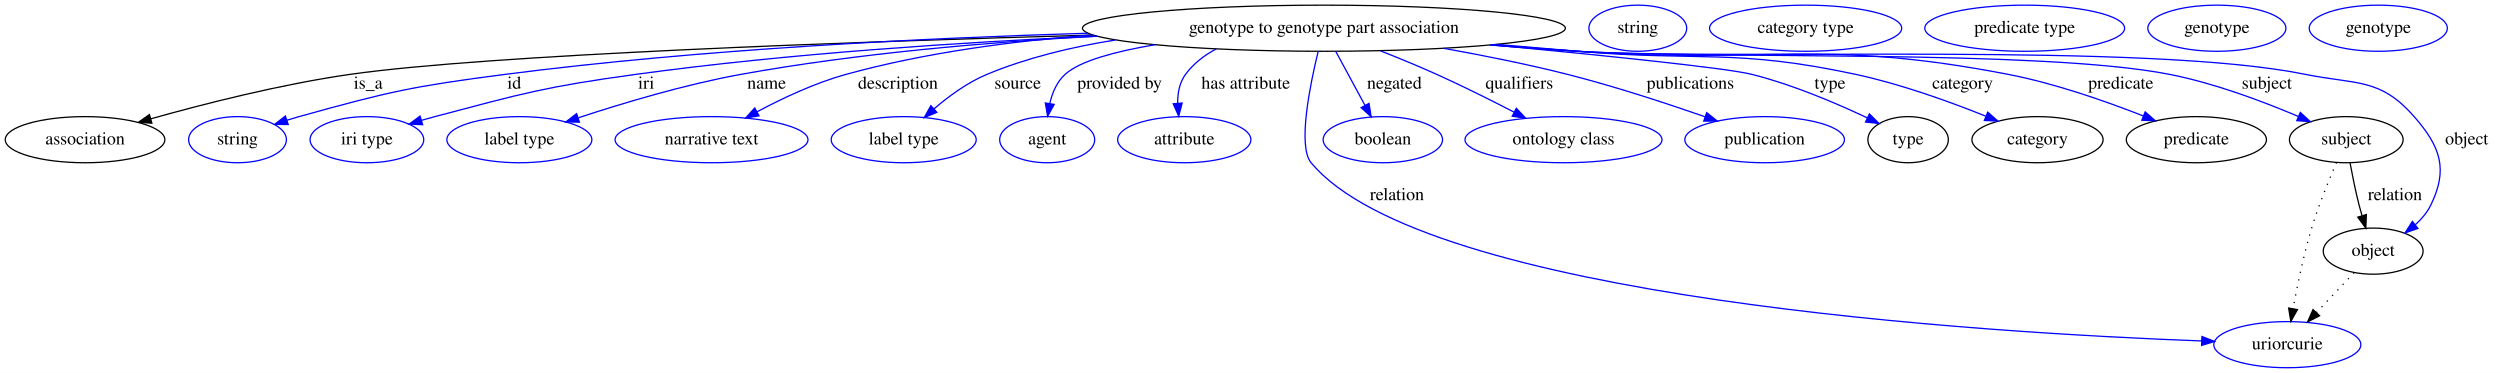
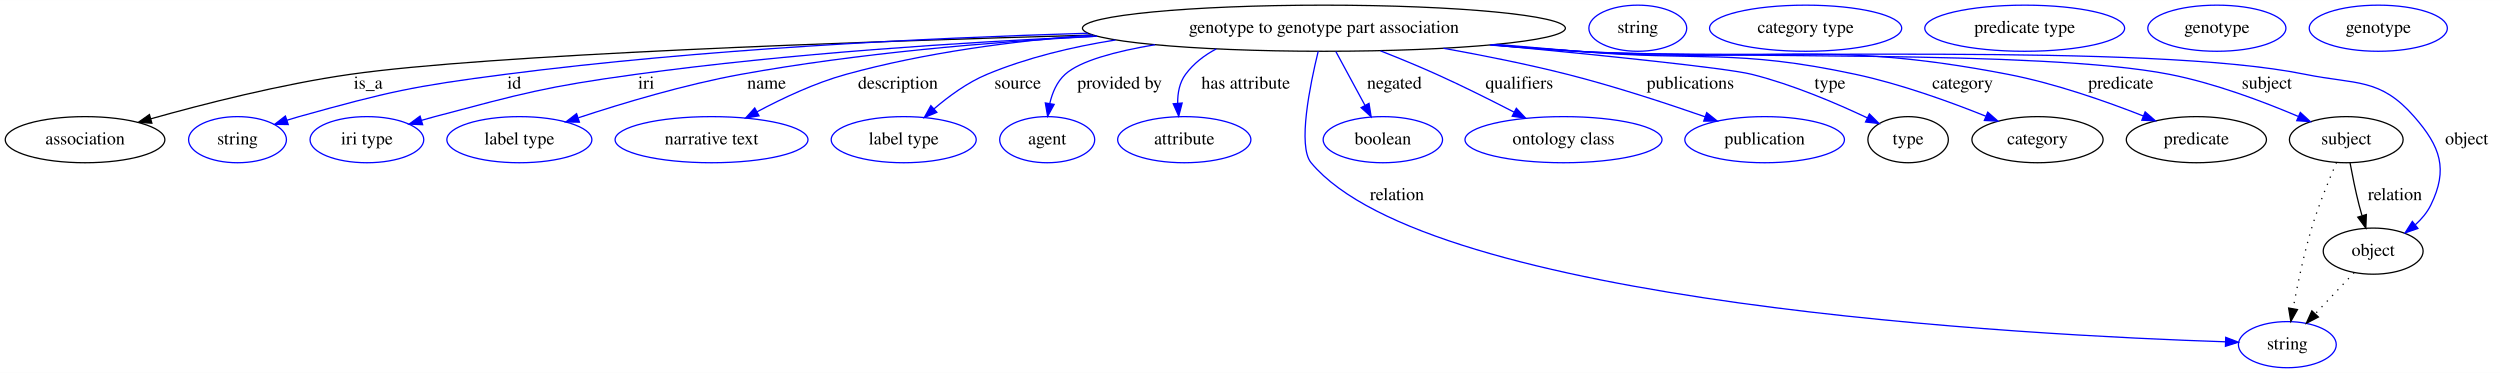
<svg xmlns="http://www.w3.org/2000/svg" width="1951pt" height="291pt" viewBox="0.00 0.00 1951.39 291.00">
  <g id="graph0" class="graph" transform="scale(1 1) rotate(0) translate(4 287)">
    <polygon fill="white" stroke="transparent" points="-4,4 -4,-287 1947.39,-287 1947.39,4 -4,4" />
    <g id="node1" class="node">
      <ellipse fill="none" stroke="black" cx="1029.39" cy="-265" rx="188.47" ry="18" />
      <text text-anchor="middle" x="1029.39" y="-261.3" font-family="Times,serif" font-size="14.00">genotype to genotype part association</text>
    </g>
    <g id="node2" class="node">
      <ellipse fill="none" stroke="black" cx="62.39" cy="-178" rx="62.29" ry="18" />
      <text text-anchor="middle" x="62.39" y="-174.3" font-family="Times,serif" font-size="14.00">association</text>
    </g>
    <g id="edge1" class="edge">
      <path fill="none" stroke="black" d="M849.18,-259.67C660.52,-254.42 377.03,-244.33 269.39,-229 215.52,-221.32 155.16,-205.94 113.59,-194.26" />
      <polygon fill="black" stroke="black" points="114.54,-190.89 103.96,-191.52 112.63,-197.62 114.54,-190.89" />
      <text text-anchor="middle" x="283.39" y="-217.8" font-family="Times,serif" font-size="14.00">is_a</text>
    </g>
    <g id="node3" class="node">
      <ellipse fill="none" stroke="blue" cx="181.39" cy="-178" rx="38.19" ry="18" />
      <text text-anchor="middle" x="181.39" y="-174.3" font-family="Times,serif" font-size="14.00">string</text>
    </g>
    <g id="edge2" class="edge">
      <path fill="none" stroke="blue" d="M845.22,-261.1C717.21,-257.32 542.87,-248.69 390.39,-229 317.95,-219.64 299.77,-215.57 229.39,-196 226.29,-195.14 223.09,-194.17 219.89,-193.15" />
      <polygon fill="blue" stroke="blue" points="220.97,-189.83 210.38,-189.99 218.76,-196.47 220.97,-189.83" />
      <text text-anchor="middle" x="397.39" y="-217.8" font-family="Times,serif" font-size="14.00">id</text>
    </g>
    <g id="node4" class="node">
      <ellipse fill="none" stroke="blue" cx="282.39" cy="-178" rx="44.39" ry="18" />
      <text text-anchor="middle" x="282.39" y="-174.3" font-family="Times,serif" font-size="14.00">iri type</text>
    </g>
    <g id="edge3" class="edge">
      <path fill="none" stroke="blue" d="M852.2,-258.78C747.22,-254.12 611.8,-245.36 492.39,-229 421.75,-219.32 404.32,-214.25 335.39,-196 332.02,-195.11 328.55,-194.13 325.07,-193.11" />
      <polygon fill="blue" stroke="blue" points="325.9,-189.7 315.32,-190.14 323.87,-196.4 325.9,-189.7" />
      <text text-anchor="middle" x="500.39" y="-217.8" font-family="Times,serif" font-size="14.00">iri</text>
    </g>
    <g id="node5" class="node">
      <ellipse fill="none" stroke="blue" cx="401.39" cy="-178" rx="56.59" ry="18" />
      <text text-anchor="middle" x="401.39" y="-174.3" font-family="Times,serif" font-size="14.00">label type</text>
    </g>
    <g id="edge4" class="edge">
      <path fill="none" stroke="blue" d="M852.22,-258.79C767.61,-254.16 665.22,-245.44 574.39,-229 530.57,-221.07 481.96,-206.48 447.45,-195.11" />
      <polygon fill="blue" stroke="blue" points="448.26,-191.68 437.66,-191.84 446.04,-198.32 448.26,-191.68" />
      <text text-anchor="middle" x="594.39" y="-217.8" font-family="Times,serif" font-size="14.00">name</text>
    </g>
    <g id="node6" class="node">
      <ellipse fill="none" stroke="blue" cx="551.39" cy="-178" rx="75.29" ry="18" />
      <text text-anchor="middle" x="551.39" y="-174.3" font-family="Times,serif" font-size="14.00">narrative text</text>
    </g>
    <g id="edge5" class="edge">
      <path fill="none" stroke="blue" d="M848.75,-259.82C786.91,-255.04 717.84,-245.94 656.39,-229 632.2,-222.33 606.74,-210.35 586.95,-199.78" />
      <polygon fill="blue" stroke="blue" points="588.46,-196.62 578.01,-194.9 585.11,-202.76 588.46,-196.62" />
      <text text-anchor="middle" x="696.89" y="-217.8" font-family="Times,serif" font-size="14.00">description</text>
    </g>
    <g id="node7" class="node">
      <ellipse fill="none" stroke="blue" cx="701.39" cy="-178" rx="56.59" ry="18" />
      <text text-anchor="middle" x="701.39" y="-174.3" font-family="Times,serif" font-size="14.00">label type</text>
    </g>
    <g id="edge6" class="edge">
      <path fill="none" stroke="blue" d="M866.65,-255.81C832.65,-250.42 797.66,-242 766.39,-229 751.23,-222.69 736.53,-211.92 724.96,-201.98" />
      <polygon fill="blue" stroke="blue" points="727.27,-199.35 717.48,-195.3 722.6,-204.57 727.27,-199.35" />
      <text text-anchor="middle" x="790.39" y="-217.8" font-family="Times,serif" font-size="14.00">source</text>
    </g>
    <g id="node8" class="node">
      <ellipse fill="none" stroke="blue" cx="813.39" cy="-178" rx="37.09" ry="18" />
      <text text-anchor="middle" x="813.39" y="-174.3" font-family="Times,serif" font-size="14.00">agent</text>
    </g>
    <g id="edge7" class="edge">
      <path fill="none" stroke="blue" d="M897.61,-252.13C866.52,-246.91 839.02,-239.5 827.39,-229 820.93,-223.16 817.35,-214.6 815.4,-206.2" />
      <polygon fill="blue" stroke="blue" points="818.83,-205.53 813.74,-196.24 811.93,-206.68 818.83,-205.53" />
      <text text-anchor="middle" x="869.89" y="-217.8" font-family="Times,serif" font-size="14.00">provided by</text>
    </g>
    <g id="node9" class="node">
      <ellipse fill="none" stroke="blue" cx="920.39" cy="-178" rx="51.99" ry="18" />
      <text text-anchor="middle" x="920.39" y="-174.3" font-family="Times,serif" font-size="14.00">attribute</text>
    </g>
    <g id="edge8" class="edge">
      <path fill="none" stroke="blue" d="M945.37,-248.84C936.06,-243.92 927.68,-237.47 921.39,-229 916.64,-222.6 915.17,-214.36 915.24,-206.43" />
      <polygon fill="blue" stroke="blue" points="918.73,-206.6 916.06,-196.35 911.76,-206.03 918.73,-206.6" />
      <text text-anchor="middle" x="968.39" y="-217.8" font-family="Times,serif" font-size="14.00">has attribute</text>
    </g>
    <g id="node10" class="node">
-       <ellipse fill="none" stroke="blue" cx="1781.39" cy="-18" rx="57.39" ry="18" />
-       <text text-anchor="middle" x="1781.39" y="-14.3" font-family="Times,serif" font-size="14.00">uriorcurie</text>
+       <ellipse fill="none" stroke="blue" cx="1781.39" cy="-18" rx="38.19" ry="18" />
+       <text text-anchor="middle" x="1781.39" y="-14.3" font-family="Times,serif" font-size="14.00">string</text>
    </g>
    <g id="edge9" class="edge">
-       <path fill="none" stroke="blue" d="M1024.93,-246.99C1018.56,-220.94 1008.72,-172.83 1019.39,-160 1107.83,-53.7 1545.51,-27.2 1714.58,-20.89" />
-       <polygon fill="blue" stroke="blue" points="1714.74,-24.38 1724.6,-20.52 1714.48,-17.39 1714.74,-24.38" />
+       <path fill="none" stroke="blue" d="M1024.93,-246.99C1018.56,-220.94 1008.72,-172.83 1019.39,-160 1111.29,-49.55 1580.29,-25.25 1733.16,-20.23" />
+       <polygon fill="blue" stroke="blue" points="1733.3,-23.73 1743.18,-19.92 1733.08,-16.73 1733.3,-23.73" />
      <text text-anchor="middle" x="1086.39" y="-130.8" font-family="Times,serif" font-size="14.00">relation</text>
    </g>
    <g id="node11" class="node">
      <ellipse fill="none" stroke="blue" cx="1075.39" cy="-178" rx="46.59" ry="18" />
      <text text-anchor="middle" x="1075.39" y="-174.3" font-family="Times,serif" font-size="14.00">boolean</text>
    </g>
    <g id="edge10" class="edge">
      <path fill="none" stroke="blue" d="M1038.7,-246.8C1045.23,-234.74 1054.07,-218.4 1061.44,-204.79" />
      <polygon fill="blue" stroke="blue" points="1064.58,-206.35 1066.26,-195.89 1058.42,-203.01 1064.58,-206.35" />
      <text text-anchor="middle" x="1084.39" y="-217.8" font-family="Times,serif" font-size="14.00">negated</text>
    </g>
    <g id="node12" class="node">
      <ellipse fill="none" stroke="blue" cx="1216.39" cy="-178" rx="76.89" ry="18" />
      <text text-anchor="middle" x="1216.39" y="-174.3" font-family="Times,serif" font-size="14.00">ontology class</text>
    </g>
    <g id="edge11" class="edge">
      <path fill="none" stroke="blue" d="M1073.58,-247.32C1087.69,-241.75 1103.3,-235.35 1117.39,-229 1137.58,-219.91 1159.6,-208.9 1177.74,-199.53" />
      <polygon fill="blue" stroke="blue" points="1179.58,-202.52 1186.84,-194.8 1176.35,-196.31 1179.58,-202.52" />
      <text text-anchor="middle" x="1181.89" y="-217.8" font-family="Times,serif" font-size="14.00">qualifiers</text>
    </g>
    <g id="node13" class="node">
      <ellipse fill="none" stroke="blue" cx="1373.39" cy="-178" rx="62.29" ry="18" />
      <text text-anchor="middle" x="1373.39" y="-174.3" font-family="Times,serif" font-size="14.00">publication</text>
    </g>
    <g id="edge12" class="edge">
      <path fill="none" stroke="blue" d="M1122.7,-249.34C1153.66,-243.8 1188.18,-236.91 1219.39,-229 1256.03,-219.72 1296.66,-206.4 1326.99,-195.84" />
      <polygon fill="blue" stroke="blue" points="1328.18,-199.13 1336.45,-192.51 1325.86,-192.52 1328.18,-199.13" />
      <text text-anchor="middle" x="1315.39" y="-217.8" font-family="Times,serif" font-size="14.00">publications</text>
    </g>
    <g id="node14" class="node">
      <ellipse fill="none" stroke="black" cx="1485.39" cy="-178" rx="31.4" ry="18" />
      <text text-anchor="middle" x="1485.39" y="-174.3" font-family="Times,serif" font-size="14.00">type</text>
    </g>
    <g id="edge13" class="edge">
      <path fill="none" stroke="blue" d="M1160.79,-252.01C1245.57,-243.96 1343.6,-233.96 1363.39,-229 1395.15,-221.04 1429.5,-206.37 1453.63,-194.97" />
      <polygon fill="blue" stroke="blue" points="1455.18,-198.11 1462.68,-190.63 1452.15,-191.8 1455.18,-198.11" />
      <text text-anchor="middle" x="1424.39" y="-217.8" font-family="Times,serif" font-size="14.00">type</text>
    </g>
    <g id="node16" class="node">
      <ellipse fill="none" stroke="black" cx="1586.39" cy="-178" rx="51.19" ry="18" />
      <text text-anchor="middle" x="1586.39" y="-174.3" font-family="Times,serif" font-size="14.00">category</text>
    </g>
    <g id="edge14" class="edge">
      <path fill="none" stroke="blue" d="M1164.12,-252.38C1185.3,-250.57 1206.94,-248.73 1227.39,-247 1323.83,-238.86 1349.76,-249.24 1444.39,-229 1479.6,-221.47 1518.04,-207.57 1546.03,-196.33" />
      <polygon fill="blue" stroke="blue" points="1547.54,-199.49 1555.48,-192.48 1544.89,-193.01 1547.54,-199.49" />
      <text text-anchor="middle" x="1527.89" y="-217.8" font-family="Times,serif" font-size="14.00">category</text>
    </g>
    <g id="node18" class="node">
      <ellipse fill="none" stroke="black" cx="1710.39" cy="-178" rx="54.69" ry="18" />
      <text text-anchor="middle" x="1710.39" y="-174.3" font-family="Times,serif" font-size="14.00">predicate</text>
    </g>
    <g id="edge15" class="edge">
      <path fill="none" stroke="blue" d="M1161.15,-252.09C1183.26,-250.27 1205.97,-248.49 1227.39,-247 1376.58,-236.6 1416.56,-257.34 1563.39,-229 1600.02,-221.93 1639.99,-207.9 1669,-196.49" />
      <polygon fill="blue" stroke="blue" points="1670.41,-199.7 1678.39,-192.74 1667.81,-193.2 1670.41,-199.7" />
      <text text-anchor="middle" x="1651.39" y="-217.8" font-family="Times,serif" font-size="14.00">predicate</text>
    </g>
    <g id="node20" class="node">
      <ellipse fill="none" stroke="black" cx="1827.39" cy="-178" rx="44.39" ry="18" />
      <text text-anchor="middle" x="1827.39" y="-174.3" font-family="Times,serif" font-size="14.00">subject</text>
    </g>
    <g id="edge16" class="edge">
      <path fill="none" stroke="blue" d="M1159.53,-251.95C1182.15,-250.11 1205.44,-248.37 1227.39,-247 1329.94,-240.6 1588.56,-248.73 1689.39,-229 1724.47,-222.13 1762.54,-207.78 1789.79,-196.21" />
      <polygon fill="blue" stroke="blue" points="1791.53,-199.27 1799.32,-192.09 1788.75,-192.84 1791.53,-199.27" />
      <text text-anchor="middle" x="1765.39" y="-217.8" font-family="Times,serif" font-size="14.00">subject</text>
    </g>
    <g id="node22" class="node">
      <ellipse fill="none" stroke="black" cx="1848.39" cy="-91" rx="38.99" ry="18" />
      <text text-anchor="middle" x="1848.39" y="-87.3" font-family="Times,serif" font-size="14.00">object</text>
    </g>
    <g id="edge17" class="edge">
      <path fill="none" stroke="blue" d="M1158.73,-251.88C1181.59,-250.03 1205.18,-248.3 1227.39,-247 1353.46,-239.6 1671.65,-254.21 1795.39,-229 1835.1,-220.91 1853.72,-226.51 1880.39,-196 1900.93,-172.51 1907.1,-155.03 1893.39,-127 1890.54,-121.17 1886.19,-116.02 1881.3,-111.6" />
      <polygon fill="blue" stroke="blue" points="1883.32,-108.73 1873.32,-105.25 1878.96,-114.21 1883.32,-108.73" />
      <text text-anchor="middle" x="1921.39" y="-174.3" font-family="Times,serif" font-size="14.00">object</text>
    </g>
    <g id="node15" class="node">
      <ellipse fill="none" stroke="blue" cx="1274.39" cy="-265" rx="38.19" ry="18" />
      <text text-anchor="middle" x="1274.39" y="-261.3" font-family="Times,serif" font-size="14.00">string</text>
    </g>
    <g id="node17" class="node">
      <ellipse fill="none" stroke="blue" cx="1405.39" cy="-265" rx="74.99" ry="18" />
      <text text-anchor="middle" x="1405.39" y="-261.3" font-family="Times,serif" font-size="14.00">category type</text>
    </g>
    <g id="node19" class="node">
      <ellipse fill="none" stroke="blue" cx="1576.39" cy="-265" rx="77.99" ry="18" />
      <text text-anchor="middle" x="1576.39" y="-261.3" font-family="Times,serif" font-size="14.00">predicate type</text>
    </g>
    <g id="edge19" class="edge">
      <path fill="none" stroke="black" stroke-dasharray="1,5" d="M1819.81,-160.24C1813.89,-146.64 1805.79,-126.88 1800.39,-109 1794.14,-88.27 1789.18,-64.24 1785.9,-46.23" />
      <polygon fill="black" stroke="black" points="1789.3,-45.38 1784.12,-36.14 1782.41,-46.59 1789.3,-45.38" />
    </g>
    <g id="edge18" class="edge">
      <path fill="none" stroke="black" d="M1830.37,-159.77C1832.16,-150.09 1834.62,-137.8 1837.39,-127 1838.08,-124.32 1838.85,-121.53 1839.66,-118.76" />
      <polygon fill="black" stroke="black" points="1843.07,-119.57 1842.65,-108.98 1836.38,-117.52 1843.07,-119.57" />
      <text text-anchor="middle" x="1865.39" y="-130.8" font-family="Times,serif" font-size="14.00">relation</text>
    </g>
    <g id="node21" class="node">
      <ellipse fill="none" stroke="blue" cx="1726.39" cy="-265" rx="53.89" ry="18" />
      <text text-anchor="middle" x="1726.39" y="-261.3" font-family="Times,serif" font-size="14.00">genotype</text>
    </g>
    <g id="edge20" class="edge">
-       <path fill="none" stroke="black" stroke-dasharray="1,5" d="M1833.52,-74.24C1824.92,-65.13 1813.92,-53.47 1804.24,-43.21" />
-       <polygon fill="black" stroke="black" points="1806.56,-40.57 1797.16,-35.7 1801.47,-45.38 1806.56,-40.57" />
+       <path fill="none" stroke="black" stroke-dasharray="1,5" d="M1833.52,-74.24C1824.59,-64.77 1813.06,-52.56 1803.12,-42.02" />
+       <polygon fill="black" stroke="black" points="1805.63,-39.58 1796.22,-34.71 1800.54,-44.39 1805.63,-39.58" />
    </g>
    <g id="node23" class="node">
      <ellipse fill="none" stroke="blue" cx="1852.39" cy="-265" rx="53.89" ry="18" />
      <text text-anchor="middle" x="1852.39" y="-261.3" font-family="Times,serif" font-size="14.00">genotype</text>
    </g>
  </g>
</svg>
